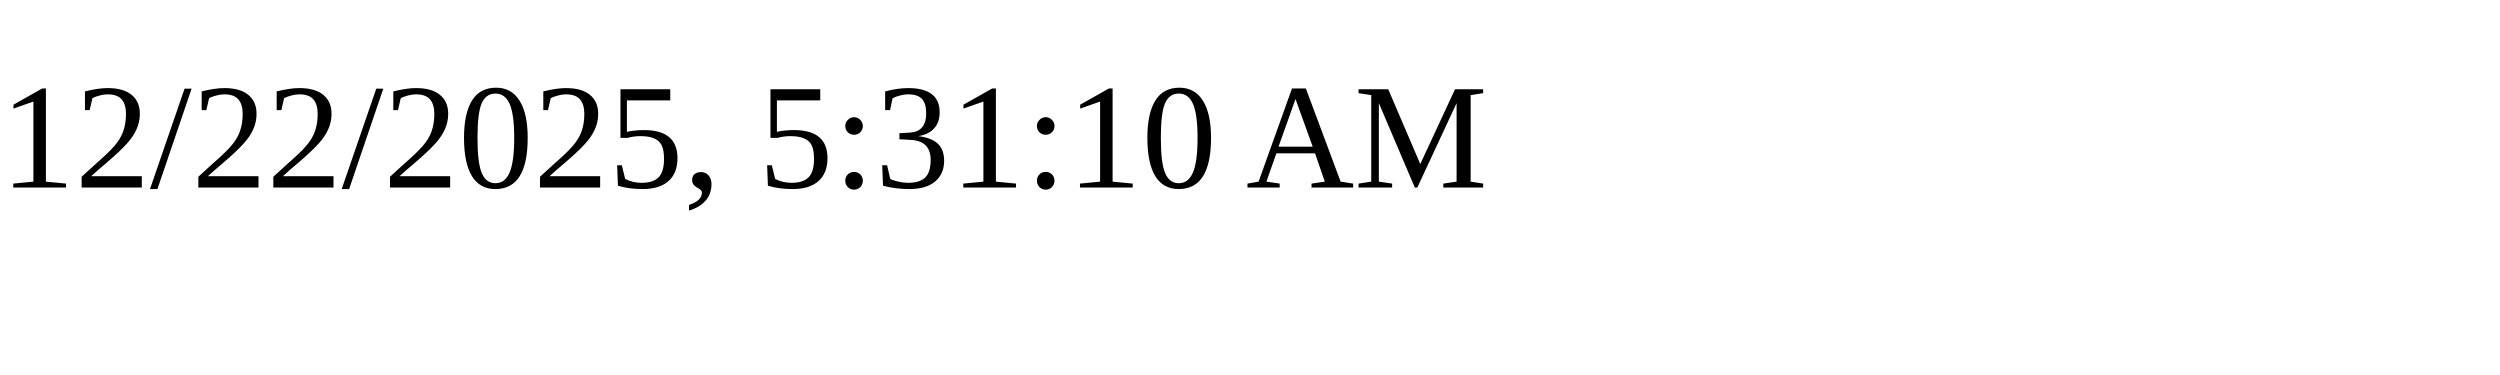
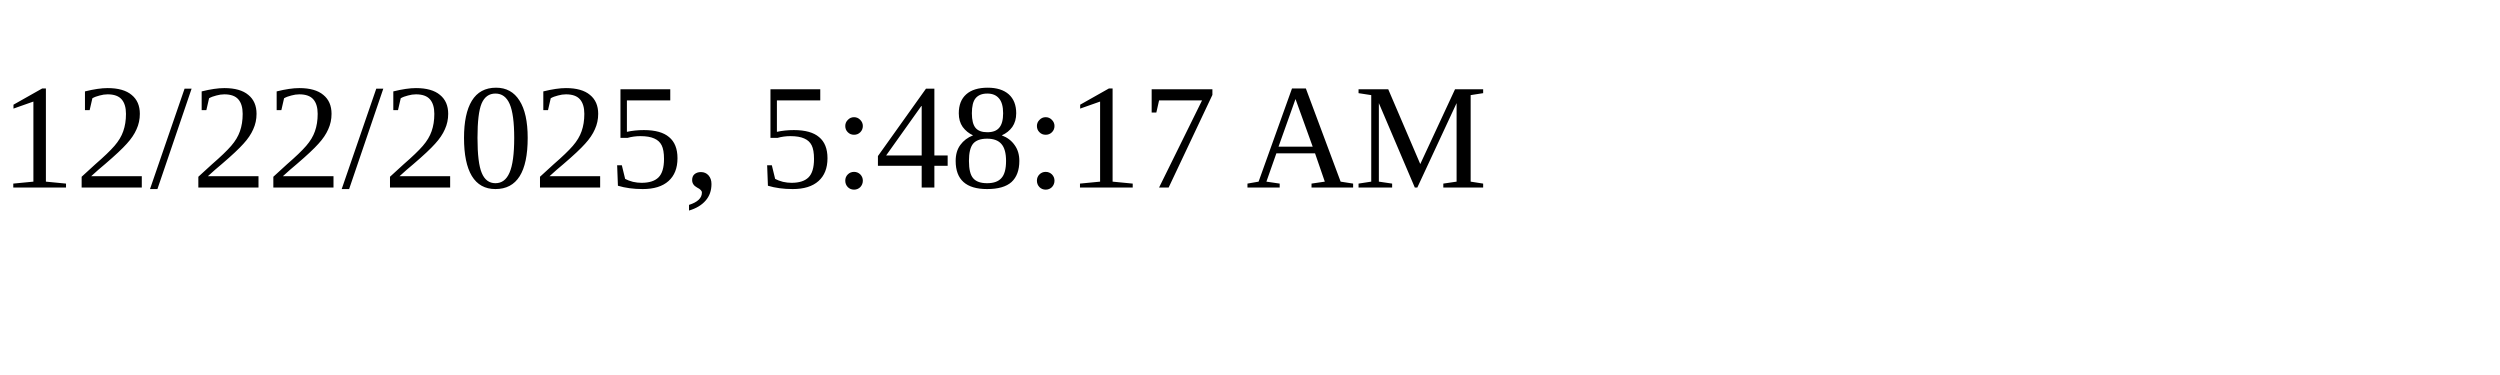
<svg xmlns="http://www.w3.org/2000/svg" height="30" width="200">
-   <text x="0" y="15">12/22/2025, 5:31:10 AM</text>
+   <text x="0" y="15">12/22/2025, 5:48:17 AM</text>
</svg>
